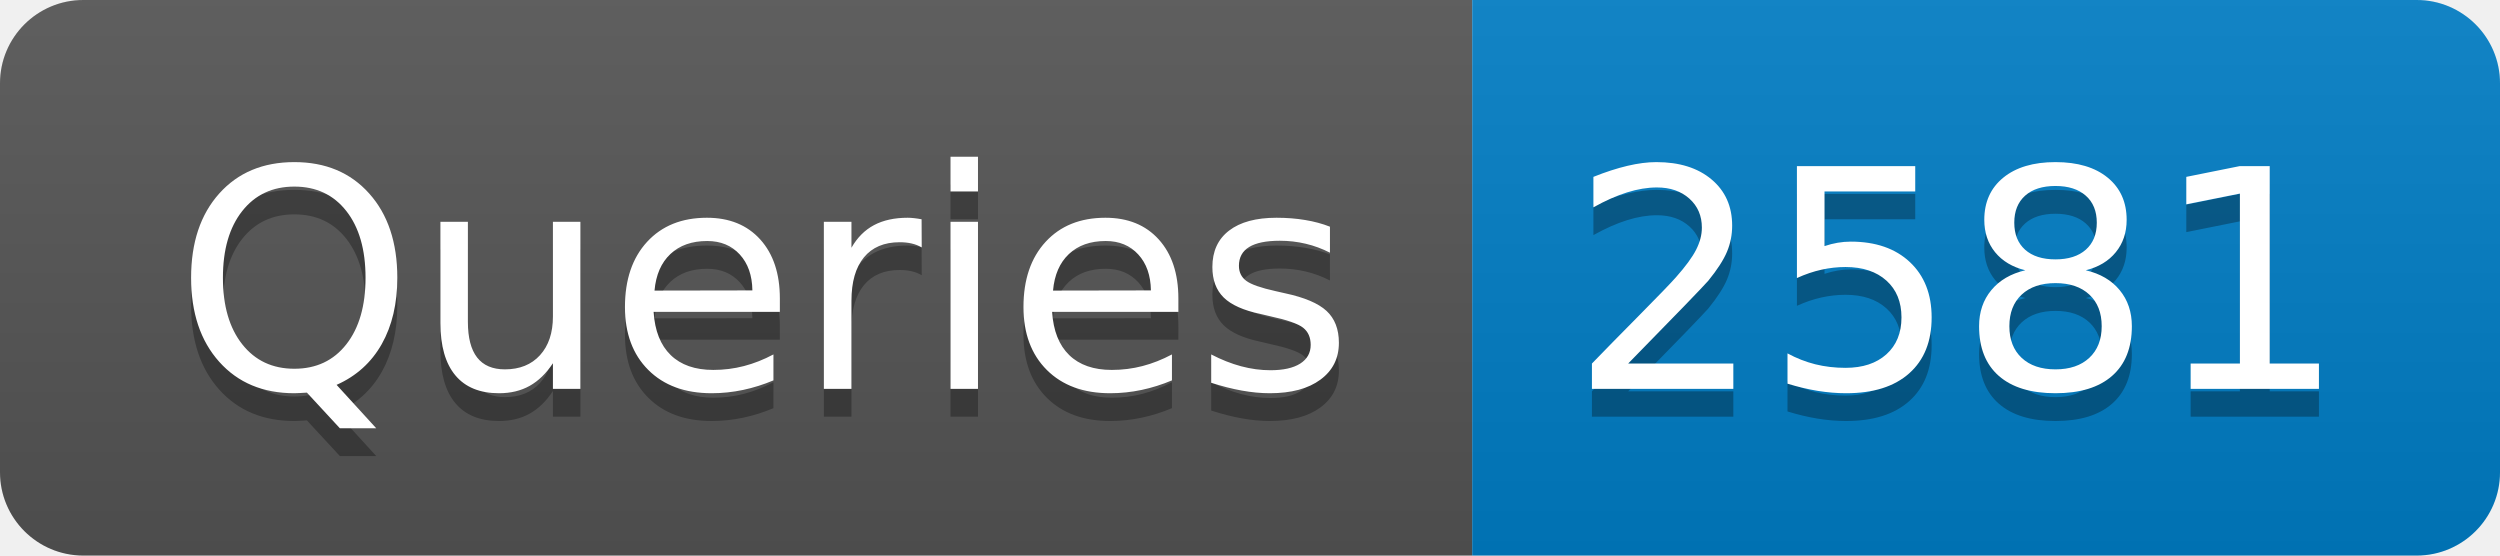
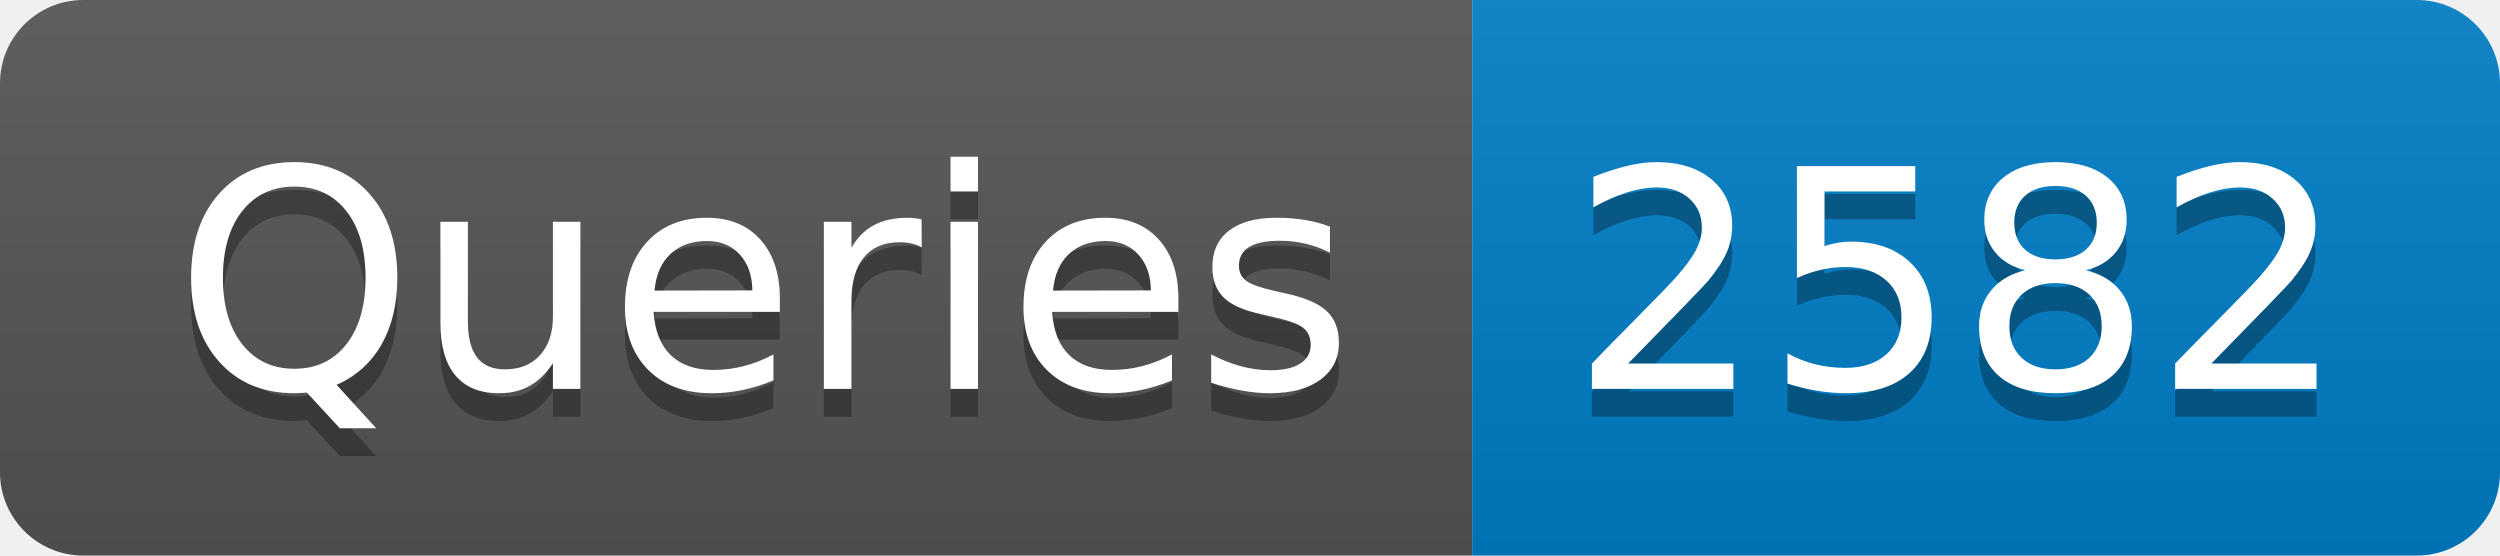
- <svg xmlns="http://www.w3.org/2000/svg" width="90" height="20" role="img" aria-label="Queries: 2581">
+ <svg xmlns="http://www.w3.org/2000/svg" width="90" height="20" role="img" aria-label="Queries: 2582">
  <linearGradient id="s" x2="0" y2="100%">
    <stop offset="0" stop-color="#bbb" stop-opacity=".1" />
    <stop offset="1" stop-opacity=".1" />
  </linearGradient>
  <clipPath id="r">
    <rect width="90" height="20" rx="3" fill="#fff" />
  </clipPath>
  <g clip-path="url(#r)">
    <rect width="53" height="20" fill="#555" />
    <rect x="53" width="37" height="20" fill="#007ec6" />
    <rect width="90" height="20" fill="url(#s)" />
  </g>
  <g fill="#fff" text-anchor="middle" font-family="Verdana,Geneva,DejaVu Sans,sans-serif" text-rendering="geometricPrecision" font-size="110">
    <text aria-hidden="true" x="275" y="150" fill="#010101" fill-opacity=".3" transform="scale(.1)" textLength="430">Queries</text>
    <text x="275" y="140" transform="scale(.1)" fill="#fff" textLength="430">Queries</text>
-     <text aria-hidden="true" x="705" y="150" fill="#010101" fill-opacity=".3" transform="scale(.1)" textLength="270">2581</text>
-     <text x="705" y="140" transform="scale(.1)" fill="#fff" textLength="270">2581</text>
+     <text aria-hidden="true" x="705" y="150" fill="#010101" fill-opacity=".3" transform="scale(.1)" textLength="270">2582</text>
+     <text x="705" y="140" transform="scale(.1)" fill="#fff" textLength="270">2582</text>
  </g>
</svg>
